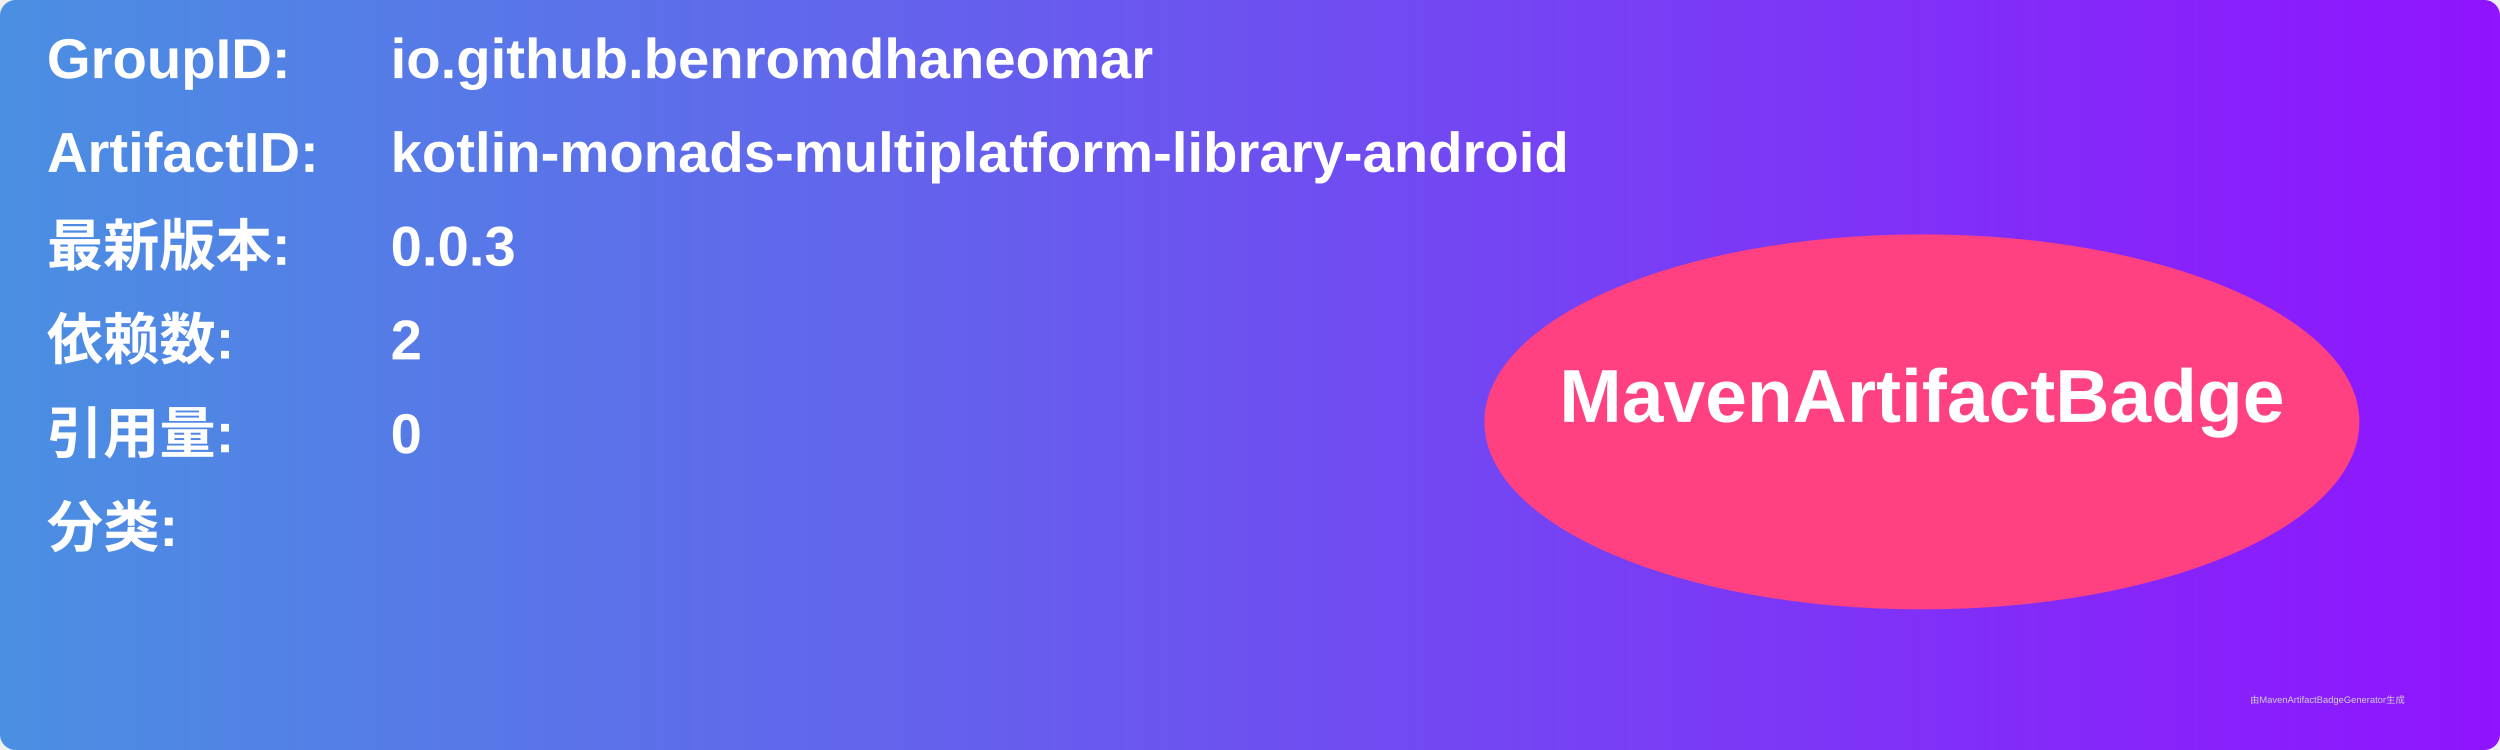
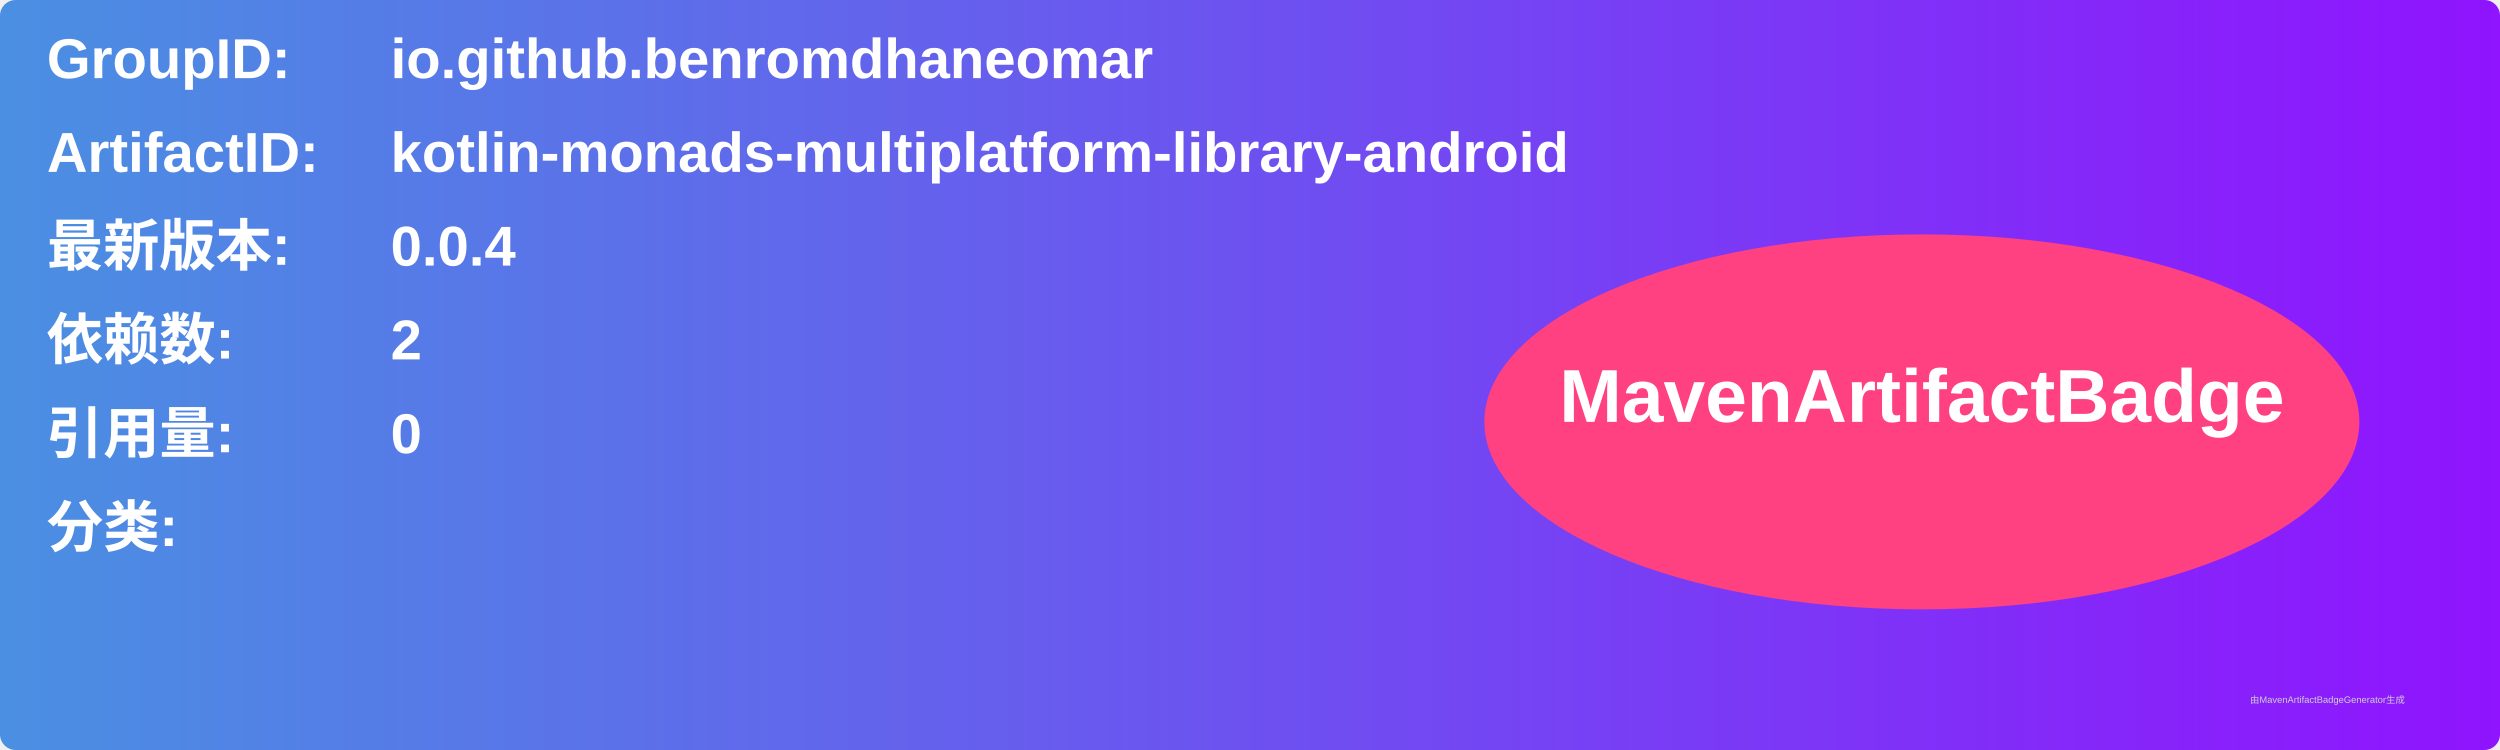
<svg xmlns="http://www.w3.org/2000/svg" width="800" height="240" viewBox="0 0 800 240">
  <linearGradient id="grad" x1="0%" y1="0%" x2="100%" y2="0%">
    <stop offset="0%" stop-color="#4a90e2" />
    <stop offset="100%" stop-color="#9013fe" />
  </linearGradient>
  <rect width="100%" height="100%" rx="5" ry="5" fill="url(#grad)" />
  <g transform="translate(15, 15)">
    <text x="0" y="10" font-family="Arial" font-size="18" fill="white" font-weight="bold" width="260">GroupID:</text>
    <text x="110" y="10" font-family="Arial" font-size="18" fill="white" font-weight="bold" width="460">io.github.benromdhaneomar</text>
    <text x="0" y="40" font-family="Arial" font-size="18" fill="white" font-weight="bold" width="260">ArtifactID:</text>
    <text x="110" y="40" font-family="Arial" font-size="18" fill="white" font-weight="bold" width="460">kotlin-monads-multiplatform-library-android</text>
    <text x="0" y="70" font-family="Arial" font-size="18" fill="white" font-weight="bold">最新版本:</text>
    <text x="110" y="70" font-family="Arial" font-size="18" fill="white" font-weight="bold">
-       <tspan font-weight="bold">0.0.3</tspan>
+       <tspan font-weight="bold">0.0.4</tspan>
    </text>
    <text x="0" y="100" font-family="Arial" font-size="18" fill="white" font-weight="bold">依赖数: </text>
    <text x="110" y="100" font-family="Arial" font-size="18" fill="white">
      <tspan font-weight="bold">2</tspan>
    </text>
    <text x="0" y="130" font-family="Arial" font-size="18" fill="white" font-weight="bold">引用量: </text>
    <text x="110" y="130" font-family="Arial" font-size="18" fill="white">
      <tspan font-weight="bold">0</tspan>
    </text>
    <text x="0" y="160" font-family="Arial" font-size="18" fill="white" font-weight="bold">分类:</text>
    <text x="10" y="190" font-family="Arial" font-size="10" fill="white">
      <tspan font-weight="bold" />
    </text>
    <ellipse cx="600" cy="120" rx="140" ry="60" fill="#ff4081" />
    <text x="600" y="120" text-anchor="middle" font-family="Arial" font-size="24" fill="white" font-weight="bold">MavenArtifactBadge</text>
  </g>
  <text x="720" y="225" font-family="Arial" font-size="3" fill="#d0d0d0">由MavenArtifactBadgeGenerator生成</text>
</svg>
